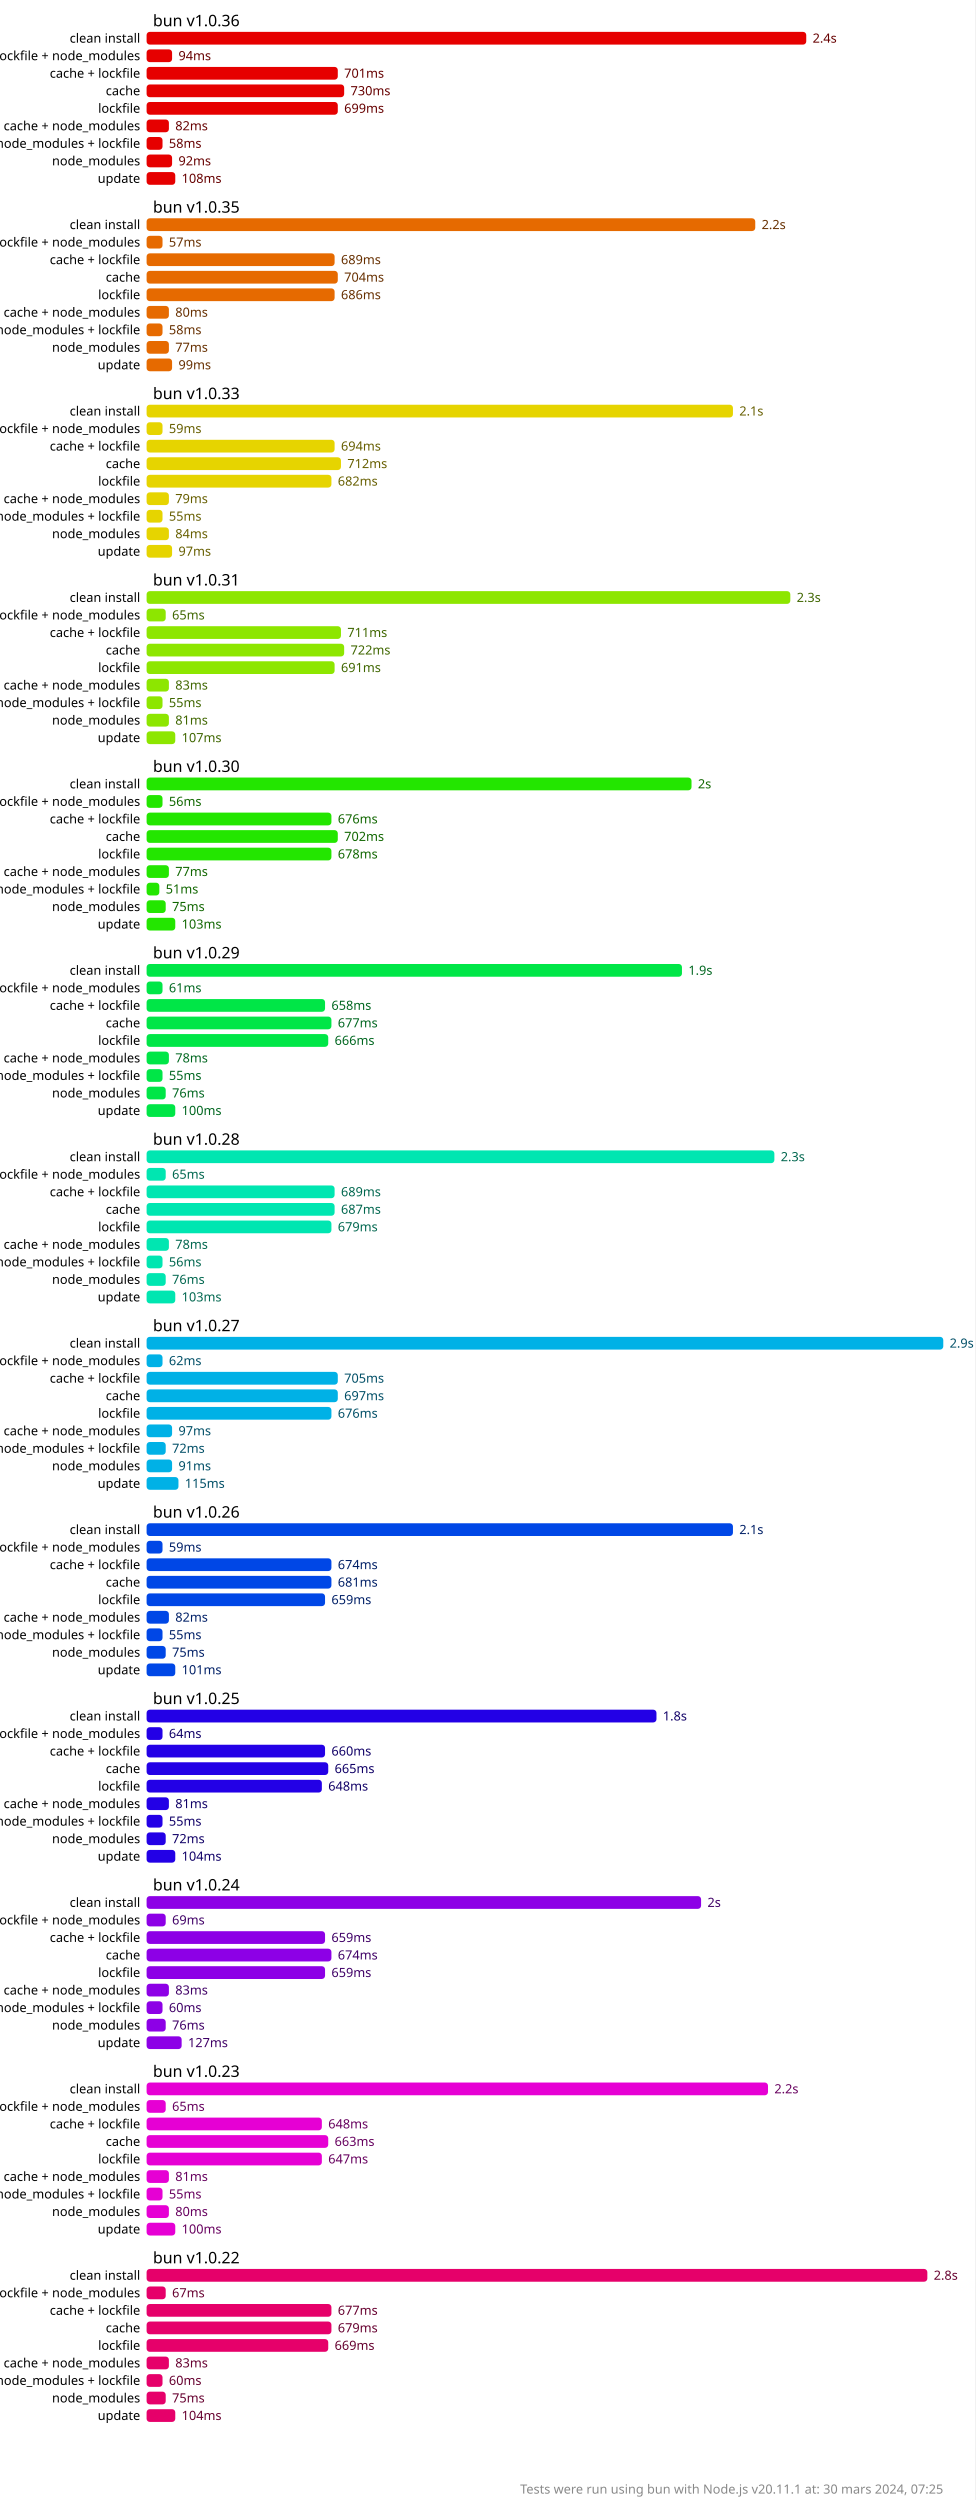
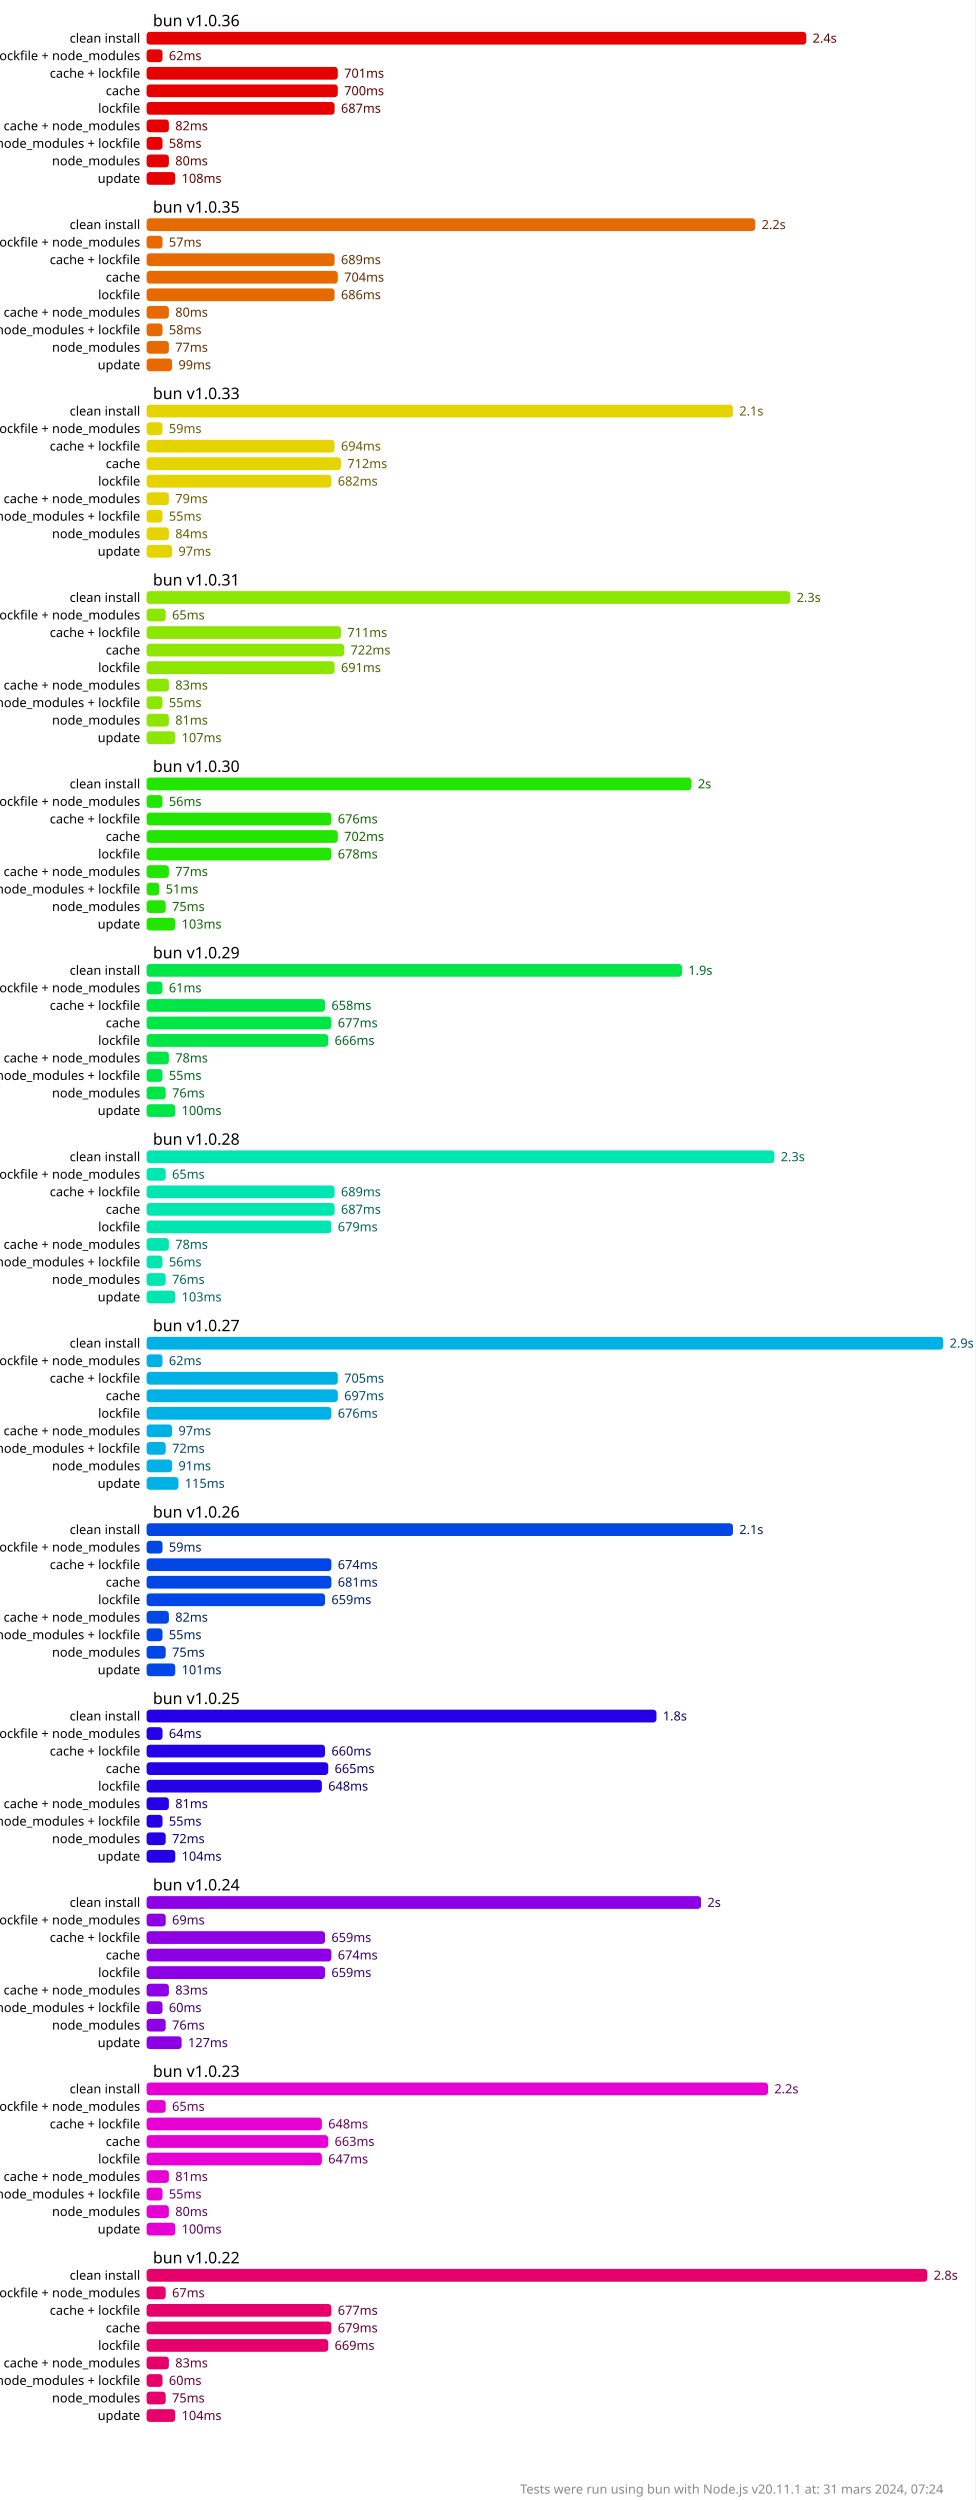
<svg xmlns="http://www.w3.org/2000/svg" version="1.1" viewBox="0 0 306 784.5">
  <style>
    .font { font-family: sans-serif; }
    .s2 { font-size: 2px; }
    .s3 { font-size: 3px; }
    .s4 { font-size: 4px; }
    .s5 { font-size: 5px; }
    .line { stroke: #cacaca; }
    .width { stroke-width: 0.5; }
    .text { fill: #888; }
    .bold { font-weight: bold; }
  </style>
  <rect x="0" y="0" width="306" height="784.5" fill="#fff" />
  <rect x="46" y="10" width="207" height="4" fill="hsl(0, 100%, 45%)" rx="1" ry="1" />
  <text x="255" y="12" fill="hsl(0, 100%, 20%)" dominant-baseline="middle" class="font s4">2.4s</text>
-   <rect x="46" y="15.5" width="8" height="4" fill="hsl(0, 100%, 45%)" rx="1" ry="1" />
-   <text x="56" y="17.5" fill="hsl(0, 100%, 20%)" dominant-baseline="middle" class="font s4">94ms</text>
+   <rect x="46" y="15.5" width="5" height="4" fill="hsl(0, 100%, 45%)" rx="1" ry="1" />
+   <text x="53" y="17.5" fill="hsl(0, 100%, 20%)" dominant-baseline="middle" class="font s4">62ms</text>
  <rect x="46" y="21" width="60" height="4" fill="hsl(0, 100%, 45%)" rx="1" ry="1" />
  <text x="108" y="23" fill="hsl(0, 100%, 20%)" dominant-baseline="middle" class="font s4">701ms</text>
-   <rect x="46" y="26.5" width="62" height="4" fill="hsl(0, 100%, 45%)" rx="1" ry="1" />
-   <text x="110" y="28.5" fill="hsl(0, 100%, 20%)" dominant-baseline="middle" class="font s4">730ms</text>
-   <rect x="46" y="32" width="60" height="4" fill="hsl(0, 100%, 45%)" rx="1" ry="1" />
-   <text x="108" y="34" fill="hsl(0, 100%, 20%)" dominant-baseline="middle" class="font s4">699ms</text>
+   <rect x="46" y="26.5" width="60" height="4" fill="hsl(0, 100%, 45%)" rx="1" ry="1" />
+   <text x="108" y="28.5" fill="hsl(0, 100%, 20%)" dominant-baseline="middle" class="font s4">700ms</text>
+   <rect x="46" y="32" width="59" height="4" fill="hsl(0, 100%, 45%)" rx="1" ry="1" />
+   <text x="107" y="34" fill="hsl(0, 100%, 20%)" dominant-baseline="middle" class="font s4">687ms</text>
  <rect x="46" y="37.5" width="7" height="4" fill="hsl(0, 100%, 45%)" rx="1" ry="1" />
  <text x="55" y="39.5" fill="hsl(0, 100%, 20%)" dominant-baseline="middle" class="font s4">82ms</text>
  <rect x="46" y="43" width="5" height="4" fill="hsl(0, 100%, 45%)" rx="1" ry="1" />
  <text x="53" y="45" fill="hsl(0, 100%, 20%)" dominant-baseline="middle" class="font s4">58ms</text>
-   <rect x="46" y="48.5" width="8" height="4" fill="hsl(0, 100%, 45%)" rx="1" ry="1" />
-   <text x="56" y="50.5" fill="hsl(0, 100%, 20%)" dominant-baseline="middle" class="font s4">92ms</text>
+   <rect x="46" y="48.5" width="7" height="4" fill="hsl(0, 100%, 45%)" rx="1" ry="1" />
+   <text x="55" y="50.5" fill="hsl(0, 100%, 20%)" dominant-baseline="middle" class="font s4">80ms</text>
  <rect x="46" y="54" width="9" height="4" fill="hsl(0, 100%, 45%)" rx="1" ry="1" />
  <text x="57" y="56" fill="hsl(0, 100%, 20%)" dominant-baseline="middle" class="font s4">108ms</text>
  <rect x="46" y="68.5" width="191" height="4" fill="hsl(27.692, 100%, 45%)" rx="1" ry="1" />
  <text x="239" y="70.5" fill="hsl(27.692, 100%, 20%)" dominant-baseline="middle" class="font s4">2.2s</text>
  <rect x="46" y="74" width="5" height="4" fill="hsl(27.692, 100%, 45%)" rx="1" ry="1" />
  <text x="53" y="76" fill="hsl(27.692, 100%, 20%)" dominant-baseline="middle" class="font s4">57ms</text>
  <rect x="46" y="79.5" width="59" height="4" fill="hsl(27.692, 100%, 45%)" rx="1" ry="1" />
  <text x="107" y="81.5" fill="hsl(27.692, 100%, 20%)" dominant-baseline="middle" class="font s4">689ms</text>
  <rect x="46" y="85" width="60" height="4" fill="hsl(27.692, 100%, 45%)" rx="1" ry="1" />
  <text x="108" y="87" fill="hsl(27.692, 100%, 20%)" dominant-baseline="middle" class="font s4">704ms</text>
  <rect x="46" y="90.5" width="59" height="4" fill="hsl(27.692, 100%, 45%)" rx="1" ry="1" />
  <text x="107" y="92.5" fill="hsl(27.692, 100%, 20%)" dominant-baseline="middle" class="font s4">686ms</text>
  <rect x="46" y="96" width="7" height="4" fill="hsl(27.692, 100%, 45%)" rx="1" ry="1" />
  <text x="55" y="98" fill="hsl(27.692, 100%, 20%)" dominant-baseline="middle" class="font s4">80ms</text>
  <rect x="46" y="101.5" width="5" height="4" fill="hsl(27.692, 100%, 45%)" rx="1" ry="1" />
  <text x="53" y="103.5" fill="hsl(27.692, 100%, 20%)" dominant-baseline="middle" class="font s4">58ms</text>
  <rect x="46" y="107" width="7" height="4" fill="hsl(27.692, 100%, 45%)" rx="1" ry="1" />
  <text x="55" y="109" fill="hsl(27.692, 100%, 20%)" dominant-baseline="middle" class="font s4">77ms</text>
  <rect x="46" y="112.5" width="8" height="4" fill="hsl(27.692, 100%, 45%)" rx="1" ry="1" />
  <text x="56" y="114.5" fill="hsl(27.692, 100%, 20%)" dominant-baseline="middle" class="font s4">99ms</text>
  <rect x="46" y="127" width="184" height="4" fill="hsl(55.385, 100%, 45%)" rx="1" ry="1" />
  <text x="232" y="129" fill="hsl(55.385, 100%, 20%)" dominant-baseline="middle" class="font s4">2.1s</text>
  <rect x="46" y="132.5" width="5" height="4" fill="hsl(55.385, 100%, 45%)" rx="1" ry="1" />
  <text x="53" y="134.5" fill="hsl(55.385, 100%, 20%)" dominant-baseline="middle" class="font s4">59ms</text>
  <rect x="46" y="138" width="59" height="4" fill="hsl(55.385, 100%, 45%)" rx="1" ry="1" />
  <text x="107" y="140" fill="hsl(55.385, 100%, 20%)" dominant-baseline="middle" class="font s4">694ms</text>
  <rect x="46" y="143.5" width="61" height="4" fill="hsl(55.385, 100%, 45%)" rx="1" ry="1" />
  <text x="109" y="145.5" fill="hsl(55.385, 100%, 20%)" dominant-baseline="middle" class="font s4">712ms</text>
  <rect x="46" y="149" width="58" height="4" fill="hsl(55.385, 100%, 45%)" rx="1" ry="1" />
  <text x="106" y="151" fill="hsl(55.385, 100%, 20%)" dominant-baseline="middle" class="font s4">682ms</text>
  <rect x="46" y="154.5" width="7" height="4" fill="hsl(55.385, 100%, 45%)" rx="1" ry="1" />
  <text x="55" y="156.5" fill="hsl(55.385, 100%, 20%)" dominant-baseline="middle" class="font s4">79ms</text>
  <rect x="46" y="160" width="5" height="4" fill="hsl(55.385, 100%, 45%)" rx="1" ry="1" />
  <text x="53" y="162" fill="hsl(55.385, 100%, 20%)" dominant-baseline="middle" class="font s4">55ms</text>
  <rect x="46" y="165.5" width="7" height="4" fill="hsl(55.385, 100%, 45%)" rx="1" ry="1" />
  <text x="55" y="167.5" fill="hsl(55.385, 100%, 20%)" dominant-baseline="middle" class="font s4">84ms</text>
  <rect x="46" y="171" width="8" height="4" fill="hsl(55.385, 100%, 45%)" rx="1" ry="1" />
  <text x="56" y="173" fill="hsl(55.385, 100%, 20%)" dominant-baseline="middle" class="font s4">97ms</text>
  <rect x="46" y="185.5" width="202" height="4" fill="hsl(83.077, 100%, 45%)" rx="1" ry="1" />
  <text x="250" y="187.5" fill="hsl(83.077, 100%, 20%)" dominant-baseline="middle" class="font s4">2.3s</text>
  <rect x="46" y="191" width="6" height="4" fill="hsl(83.077, 100%, 45%)" rx="1" ry="1" />
  <text x="54" y="193" fill="hsl(83.077, 100%, 20%)" dominant-baseline="middle" class="font s4">65ms</text>
  <rect x="46" y="196.5" width="61" height="4" fill="hsl(83.077, 100%, 45%)" rx="1" ry="1" />
  <text x="109" y="198.5" fill="hsl(83.077, 100%, 20%)" dominant-baseline="middle" class="font s4">711ms</text>
  <rect x="46" y="202" width="62" height="4" fill="hsl(83.077, 100%, 45%)" rx="1" ry="1" />
  <text x="110" y="204" fill="hsl(83.077, 100%, 20%)" dominant-baseline="middle" class="font s4">722ms</text>
  <rect x="46" y="207.5" width="59" height="4" fill="hsl(83.077, 100%, 45%)" rx="1" ry="1" />
  <text x="107" y="209.5" fill="hsl(83.077, 100%, 20%)" dominant-baseline="middle" class="font s4">691ms</text>
  <rect x="46" y="213" width="7" height="4" fill="hsl(83.077, 100%, 45%)" rx="1" ry="1" />
  <text x="55" y="215" fill="hsl(83.077, 100%, 20%)" dominant-baseline="middle" class="font s4">83ms</text>
  <rect x="46" y="218.5" width="5" height="4" fill="hsl(83.077, 100%, 45%)" rx="1" ry="1" />
  <text x="53" y="220.5" fill="hsl(83.077, 100%, 20%)" dominant-baseline="middle" class="font s4">55ms</text>
  <rect x="46" y="224" width="7" height="4" fill="hsl(83.077, 100%, 45%)" rx="1" ry="1" />
  <text x="55" y="226" fill="hsl(83.077, 100%, 20%)" dominant-baseline="middle" class="font s4">81ms</text>
  <rect x="46" y="229.5" width="9" height="4" fill="hsl(83.077, 100%, 45%)" rx="1" ry="1" />
  <text x="57" y="231.5" fill="hsl(83.077, 100%, 20%)" dominant-baseline="middle" class="font s4">107ms</text>
  <rect x="46" y="244" width="171" height="4" fill="hsl(110.769, 100%, 45%)" rx="1" ry="1" />
  <text x="219" y="246" fill="hsl(110.769, 100%, 20%)" dominant-baseline="middle" class="font s4">2s</text>
  <rect x="46" y="249.5" width="5" height="4" fill="hsl(110.769, 100%, 45%)" rx="1" ry="1" />
  <text x="53" y="251.5" fill="hsl(110.769, 100%, 20%)" dominant-baseline="middle" class="font s4">56ms</text>
  <rect x="46" y="255" width="58" height="4" fill="hsl(110.769, 100%, 45%)" rx="1" ry="1" />
  <text x="106" y="257" fill="hsl(110.769, 100%, 20%)" dominant-baseline="middle" class="font s4">676ms</text>
  <rect x="46" y="260.5" width="60" height="4" fill="hsl(110.769, 100%, 45%)" rx="1" ry="1" />
  <text x="108" y="262.5" fill="hsl(110.769, 100%, 20%)" dominant-baseline="middle" class="font s4">702ms</text>
  <rect x="46" y="266" width="58" height="4" fill="hsl(110.769, 100%, 45%)" rx="1" ry="1" />
  <text x="106" y="268" fill="hsl(110.769, 100%, 20%)" dominant-baseline="middle" class="font s4">678ms</text>
  <rect x="46" y="271.5" width="7" height="4" fill="hsl(110.769, 100%, 45%)" rx="1" ry="1" />
  <text x="55" y="273.5" fill="hsl(110.769, 100%, 20%)" dominant-baseline="middle" class="font s4">77ms</text>
  <rect x="46" y="277" width="4" height="4" fill="hsl(110.769, 100%, 45%)" rx="1" ry="1" />
  <text x="52" y="279" fill="hsl(110.769, 100%, 20%)" dominant-baseline="middle" class="font s4">51ms</text>
  <rect x="46" y="282.5" width="6" height="4" fill="hsl(110.769, 100%, 45%)" rx="1" ry="1" />
  <text x="54" y="284.5" fill="hsl(110.769, 100%, 20%)" dominant-baseline="middle" class="font s4">75ms</text>
  <rect x="46" y="288" width="9" height="4" fill="hsl(110.769, 100%, 45%)" rx="1" ry="1" />
  <text x="57" y="290" fill="hsl(110.769, 100%, 20%)" dominant-baseline="middle" class="font s4">103ms</text>
  <rect x="46" y="302.5" width="168" height="4" fill="hsl(138.462, 100%, 45%)" rx="1" ry="1" />
  <text x="216" y="304.5" fill="hsl(138.462, 100%, 20%)" dominant-baseline="middle" class="font s4">1.9s</text>
  <rect x="46" y="308" width="5" height="4" fill="hsl(138.462, 100%, 45%)" rx="1" ry="1" />
  <text x="53" y="310" fill="hsl(138.462, 100%, 20%)" dominant-baseline="middle" class="font s4">61ms</text>
  <rect x="46" y="313.5" width="56" height="4" fill="hsl(138.462, 100%, 45%)" rx="1" ry="1" />
  <text x="104" y="315.5" fill="hsl(138.462, 100%, 20%)" dominant-baseline="middle" class="font s4">658ms</text>
  <rect x="46" y="319" width="58" height="4" fill="hsl(138.462, 100%, 45%)" rx="1" ry="1" />
  <text x="106" y="321" fill="hsl(138.462, 100%, 20%)" dominant-baseline="middle" class="font s4">677ms</text>
  <rect x="46" y="324.5" width="57" height="4" fill="hsl(138.462, 100%, 45%)" rx="1" ry="1" />
  <text x="105" y="326.5" fill="hsl(138.462, 100%, 20%)" dominant-baseline="middle" class="font s4">666ms</text>
  <rect x="46" y="330" width="7" height="4" fill="hsl(138.462, 100%, 45%)" rx="1" ry="1" />
  <text x="55" y="332" fill="hsl(138.462, 100%, 20%)" dominant-baseline="middle" class="font s4">78ms</text>
  <rect x="46" y="335.5" width="5" height="4" fill="hsl(138.462, 100%, 45%)" rx="1" ry="1" />
  <text x="53" y="337.5" fill="hsl(138.462, 100%, 20%)" dominant-baseline="middle" class="font s4">55ms</text>
  <rect x="46" y="341" width="6" height="4" fill="hsl(138.462, 100%, 45%)" rx="1" ry="1" />
  <text x="54" y="343" fill="hsl(138.462, 100%, 20%)" dominant-baseline="middle" class="font s4">76ms</text>
  <rect x="46" y="346.5" width="9" height="4" fill="hsl(138.462, 100%, 45%)" rx="1" ry="1" />
  <text x="57" y="348.5" fill="hsl(138.462, 100%, 20%)" dominant-baseline="middle" class="font s4">100ms</text>
  <rect x="46" y="361" width="197" height="4" fill="hsl(166.154, 100%, 45%)" rx="1" ry="1" />
  <text x="245" y="363" fill="hsl(166.154, 100%, 20%)" dominant-baseline="middle" class="font s4">2.3s</text>
  <rect x="46" y="366.5" width="6" height="4" fill="hsl(166.154, 100%, 45%)" rx="1" ry="1" />
  <text x="54" y="368.5" fill="hsl(166.154, 100%, 20%)" dominant-baseline="middle" class="font s4">65ms</text>
  <rect x="46" y="372" width="59" height="4" fill="hsl(166.154, 100%, 45%)" rx="1" ry="1" />
  <text x="107" y="374" fill="hsl(166.154, 100%, 20%)" dominant-baseline="middle" class="font s4">689ms</text>
  <rect x="46" y="377.5" width="59" height="4" fill="hsl(166.154, 100%, 45%)" rx="1" ry="1" />
  <text x="107" y="379.5" fill="hsl(166.154, 100%, 20%)" dominant-baseline="middle" class="font s4">687ms</text>
  <rect x="46" y="383" width="58" height="4" fill="hsl(166.154, 100%, 45%)" rx="1" ry="1" />
  <text x="106" y="385" fill="hsl(166.154, 100%, 20%)" dominant-baseline="middle" class="font s4">679ms</text>
  <rect x="46" y="388.5" width="7" height="4" fill="hsl(166.154, 100%, 45%)" rx="1" ry="1" />
  <text x="55" y="390.5" fill="hsl(166.154, 100%, 20%)" dominant-baseline="middle" class="font s4">78ms</text>
  <rect x="46" y="394" width="5" height="4" fill="hsl(166.154, 100%, 45%)" rx="1" ry="1" />
  <text x="53" y="396" fill="hsl(166.154, 100%, 20%)" dominant-baseline="middle" class="font s4">56ms</text>
  <rect x="46" y="399.5" width="6" height="4" fill="hsl(166.154, 100%, 45%)" rx="1" ry="1" />
  <text x="54" y="401.5" fill="hsl(166.154, 100%, 20%)" dominant-baseline="middle" class="font s4">76ms</text>
  <rect x="46" y="405" width="9" height="4" fill="hsl(166.154, 100%, 45%)" rx="1" ry="1" />
  <text x="57" y="407" fill="hsl(166.154, 100%, 20%)" dominant-baseline="middle" class="font s4">103ms</text>
  <rect x="46" y="419.5" width="250" height="4" fill="hsl(193.846, 100%, 45%)" rx="1" ry="1" />
  <text x="298" y="421.5" fill="hsl(193.846, 100%, 20%)" dominant-baseline="middle" class="font s4">2.9s</text>
  <rect x="46" y="425" width="5" height="4" fill="hsl(193.846, 100%, 45%)" rx="1" ry="1" />
  <text x="53" y="427" fill="hsl(193.846, 100%, 20%)" dominant-baseline="middle" class="font s4">62ms</text>
  <rect x="46" y="430.5" width="60" height="4" fill="hsl(193.846, 100%, 45%)" rx="1" ry="1" />
  <text x="108" y="432.5" fill="hsl(193.846, 100%, 20%)" dominant-baseline="middle" class="font s4">705ms</text>
  <rect x="46" y="436" width="60" height="4" fill="hsl(193.846, 100%, 45%)" rx="1" ry="1" />
  <text x="108" y="438" fill="hsl(193.846, 100%, 20%)" dominant-baseline="middle" class="font s4">697ms</text>
  <rect x="46" y="441.5" width="58" height="4" fill="hsl(193.846, 100%, 45%)" rx="1" ry="1" />
  <text x="106" y="443.5" fill="hsl(193.846, 100%, 20%)" dominant-baseline="middle" class="font s4">676ms</text>
  <rect x="46" y="447" width="8" height="4" fill="hsl(193.846, 100%, 45%)" rx="1" ry="1" />
  <text x="56" y="449" fill="hsl(193.846, 100%, 20%)" dominant-baseline="middle" class="font s4">97ms</text>
  <rect x="46" y="452.5" width="6" height="4" fill="hsl(193.846, 100%, 45%)" rx="1" ry="1" />
  <text x="54" y="454.5" fill="hsl(193.846, 100%, 20%)" dominant-baseline="middle" class="font s4">72ms</text>
  <rect x="46" y="458" width="8" height="4" fill="hsl(193.846, 100%, 45%)" rx="1" ry="1" />
  <text x="56" y="460" fill="hsl(193.846, 100%, 20%)" dominant-baseline="middle" class="font s4">91ms</text>
  <rect x="46" y="463.5" width="10" height="4" fill="hsl(193.846, 100%, 45%)" rx="1" ry="1" />
  <text x="58" y="465.5" fill="hsl(193.846, 100%, 20%)" dominant-baseline="middle" class="font s4">115ms</text>
  <rect x="46" y="478" width="184" height="4" fill="hsl(221.538, 100%, 45%)" rx="1" ry="1" />
  <text x="232" y="480" fill="hsl(221.538, 100%, 20%)" dominant-baseline="middle" class="font s4">2.1s</text>
  <rect x="46" y="483.5" width="5" height="4" fill="hsl(221.538, 100%, 45%)" rx="1" ry="1" />
  <text x="53" y="485.5" fill="hsl(221.538, 100%, 20%)" dominant-baseline="middle" class="font s4">59ms</text>
  <rect x="46" y="489" width="58" height="4" fill="hsl(221.538, 100%, 45%)" rx="1" ry="1" />
  <text x="106" y="491" fill="hsl(221.538, 100%, 20%)" dominant-baseline="middle" class="font s4">674ms</text>
  <rect x="46" y="494.5" width="58" height="4" fill="hsl(221.538, 100%, 45%)" rx="1" ry="1" />
  <text x="106" y="496.5" fill="hsl(221.538, 100%, 20%)" dominant-baseline="middle" class="font s4">681ms</text>
  <rect x="46" y="500" width="56" height="4" fill="hsl(221.538, 100%, 45%)" rx="1" ry="1" />
  <text x="104" y="502" fill="hsl(221.538, 100%, 20%)" dominant-baseline="middle" class="font s4">659ms</text>
  <rect x="46" y="505.5" width="7" height="4" fill="hsl(221.538, 100%, 45%)" rx="1" ry="1" />
  <text x="55" y="507.5" fill="hsl(221.538, 100%, 20%)" dominant-baseline="middle" class="font s4">82ms</text>
  <rect x="46" y="511" width="5" height="4" fill="hsl(221.538, 100%, 45%)" rx="1" ry="1" />
  <text x="53" y="513" fill="hsl(221.538, 100%, 20%)" dominant-baseline="middle" class="font s4">55ms</text>
  <rect x="46" y="516.5" width="6" height="4" fill="hsl(221.538, 100%, 45%)" rx="1" ry="1" />
  <text x="54" y="518.5" fill="hsl(221.538, 100%, 20%)" dominant-baseline="middle" class="font s4">75ms</text>
  <rect x="46" y="522" width="9" height="4" fill="hsl(221.538, 100%, 45%)" rx="1" ry="1" />
  <text x="57" y="524" fill="hsl(221.538, 100%, 20%)" dominant-baseline="middle" class="font s4">101ms</text>
  <rect x="46" y="536.5" width="160" height="4" fill="hsl(249.231, 100%, 45%)" rx="1" ry="1" />
  <text x="208" y="538.5" fill="hsl(249.231, 100%, 20%)" dominant-baseline="middle" class="font s4">1.8s</text>
  <rect x="46" y="542" width="5" height="4" fill="hsl(249.231, 100%, 45%)" rx="1" ry="1" />
  <text x="53" y="544" fill="hsl(249.231, 100%, 20%)" dominant-baseline="middle" class="font s4">64ms</text>
  <rect x="46" y="547.5" width="56" height="4" fill="hsl(249.231, 100%, 45%)" rx="1" ry="1" />
  <text x="104" y="549.5" fill="hsl(249.231, 100%, 20%)" dominant-baseline="middle" class="font s4">660ms</text>
  <rect x="46" y="553" width="57" height="4" fill="hsl(249.231, 100%, 45%)" rx="1" ry="1" />
  <text x="105" y="555" fill="hsl(249.231, 100%, 20%)" dominant-baseline="middle" class="font s4">665ms</text>
  <rect x="46" y="558.5" width="55" height="4" fill="hsl(249.231, 100%, 45%)" rx="1" ry="1" />
  <text x="103" y="560.5" fill="hsl(249.231, 100%, 20%)" dominant-baseline="middle" class="font s4">648ms</text>
  <rect x="46" y="564" width="7" height="4" fill="hsl(249.231, 100%, 45%)" rx="1" ry="1" />
  <text x="55" y="566" fill="hsl(249.231, 100%, 20%)" dominant-baseline="middle" class="font s4">81ms</text>
  <rect x="46" y="569.5" width="5" height="4" fill="hsl(249.231, 100%, 45%)" rx="1" ry="1" />
  <text x="53" y="571.5" fill="hsl(249.231, 100%, 20%)" dominant-baseline="middle" class="font s4">55ms</text>
  <rect x="46" y="575" width="6" height="4" fill="hsl(249.231, 100%, 45%)" rx="1" ry="1" />
  <text x="54" y="577" fill="hsl(249.231, 100%, 20%)" dominant-baseline="middle" class="font s4">72ms</text>
  <rect x="46" y="580.5" width="9" height="4" fill="hsl(249.231, 100%, 45%)" rx="1" ry="1" />
  <text x="57" y="582.5" fill="hsl(249.231, 100%, 20%)" dominant-baseline="middle" class="font s4">104ms</text>
  <rect x="46" y="595" width="174" height="4" fill="hsl(276.923, 100%, 45%)" rx="1" ry="1" />
  <text x="222" y="597" fill="hsl(276.923, 100%, 20%)" dominant-baseline="middle" class="font s4">2s</text>
  <rect x="46" y="600.5" width="6" height="4" fill="hsl(276.923, 100%, 45%)" rx="1" ry="1" />
  <text x="54" y="602.5" fill="hsl(276.923, 100%, 20%)" dominant-baseline="middle" class="font s4">69ms</text>
  <rect x="46" y="606" width="56" height="4" fill="hsl(276.923, 100%, 45%)" rx="1" ry="1" />
  <text x="104" y="608" fill="hsl(276.923, 100%, 20%)" dominant-baseline="middle" class="font s4">659ms</text>
  <rect x="46" y="611.5" width="58" height="4" fill="hsl(276.923, 100%, 45%)" rx="1" ry="1" />
  <text x="106" y="613.5" fill="hsl(276.923, 100%, 20%)" dominant-baseline="middle" class="font s4">674ms</text>
  <rect x="46" y="617" width="56" height="4" fill="hsl(276.923, 100%, 45%)" rx="1" ry="1" />
  <text x="104" y="619" fill="hsl(276.923, 100%, 20%)" dominant-baseline="middle" class="font s4">659ms</text>
  <rect x="46" y="622.5" width="7" height="4" fill="hsl(276.923, 100%, 45%)" rx="1" ry="1" />
  <text x="55" y="624.5" fill="hsl(276.923, 100%, 20%)" dominant-baseline="middle" class="font s4">83ms</text>
  <rect x="46" y="628" width="5" height="4" fill="hsl(276.923, 100%, 45%)" rx="1" ry="1" />
  <text x="53" y="630" fill="hsl(276.923, 100%, 20%)" dominant-baseline="middle" class="font s4">60ms</text>
  <rect x="46" y="633.5" width="6" height="4" fill="hsl(276.923, 100%, 45%)" rx="1" ry="1" />
  <text x="54" y="635.5" fill="hsl(276.923, 100%, 20%)" dominant-baseline="middle" class="font s4">76ms</text>
  <rect x="46" y="639" width="11" height="4" fill="hsl(276.923, 100%, 45%)" rx="1" ry="1" />
  <text x="59" y="641" fill="hsl(276.923, 100%, 20%)" dominant-baseline="middle" class="font s4">127ms</text>
  <rect x="46" y="653.5" width="195" height="4" fill="hsl(304.615, 100%, 45%)" rx="1" ry="1" />
  <text x="243" y="655.5" fill="hsl(304.615, 100%, 20%)" dominant-baseline="middle" class="font s4">2.2s</text>
  <rect x="46" y="659" width="6" height="4" fill="hsl(304.615, 100%, 45%)" rx="1" ry="1" />
  <text x="54" y="661" fill="hsl(304.615, 100%, 20%)" dominant-baseline="middle" class="font s4">65ms</text>
  <rect x="46" y="664.5" width="55" height="4" fill="hsl(304.615, 100%, 45%)" rx="1" ry="1" />
  <text x="103" y="666.5" fill="hsl(304.615, 100%, 20%)" dominant-baseline="middle" class="font s4">648ms</text>
  <rect x="46" y="670" width="57" height="4" fill="hsl(304.615, 100%, 45%)" rx="1" ry="1" />
  <text x="105" y="672" fill="hsl(304.615, 100%, 20%)" dominant-baseline="middle" class="font s4">663ms</text>
  <rect x="46" y="675.5" width="55" height="4" fill="hsl(304.615, 100%, 45%)" rx="1" ry="1" />
  <text x="103" y="677.5" fill="hsl(304.615, 100%, 20%)" dominant-baseline="middle" class="font s4">647ms</text>
  <rect x="46" y="681" width="7" height="4" fill="hsl(304.615, 100%, 45%)" rx="1" ry="1" />
  <text x="55" y="683" fill="hsl(304.615, 100%, 20%)" dominant-baseline="middle" class="font s4">81ms</text>
  <rect x="46" y="686.5" width="5" height="4" fill="hsl(304.615, 100%, 45%)" rx="1" ry="1" />
  <text x="53" y="688.5" fill="hsl(304.615, 100%, 20%)" dominant-baseline="middle" class="font s4">55ms</text>
  <rect x="46" y="692" width="7" height="4" fill="hsl(304.615, 100%, 45%)" rx="1" ry="1" />
  <text x="55" y="694" fill="hsl(304.615, 100%, 20%)" dominant-baseline="middle" class="font s4">80ms</text>
  <rect x="46" y="697.5" width="9" height="4" fill="hsl(304.615, 100%, 45%)" rx="1" ry="1" />
  <text x="57" y="699.5" fill="hsl(304.615, 100%, 20%)" dominant-baseline="middle" class="font s4">100ms</text>
  <rect x="46" y="712" width="245" height="4" fill="hsl(332.308, 100%, 45%)" rx="1" ry="1" />
  <text x="293" y="714" fill="hsl(332.308, 100%, 20%)" dominant-baseline="middle" class="font s4">2.8s</text>
  <rect x="46" y="717.5" width="6" height="4" fill="hsl(332.308, 100%, 45%)" rx="1" ry="1" />
  <text x="54" y="719.5" fill="hsl(332.308, 100%, 20%)" dominant-baseline="middle" class="font s4">67ms</text>
  <rect x="46" y="723" width="58" height="4" fill="hsl(332.308, 100%, 45%)" rx="1" ry="1" />
  <text x="106" y="725" fill="hsl(332.308, 100%, 20%)" dominant-baseline="middle" class="font s4">677ms</text>
  <rect x="46" y="728.5" width="58" height="4" fill="hsl(332.308, 100%, 45%)" rx="1" ry="1" />
  <text x="106" y="730.5" fill="hsl(332.308, 100%, 20%)" dominant-baseline="middle" class="font s4">679ms</text>
  <rect x="46" y="734" width="57" height="4" fill="hsl(332.308, 100%, 45%)" rx="1" ry="1" />
  <text x="105" y="736" fill="hsl(332.308, 100%, 20%)" dominant-baseline="middle" class="font s4">669ms</text>
  <rect x="46" y="739.5" width="7" height="4" fill="hsl(332.308, 100%, 45%)" rx="1" ry="1" />
  <text x="55" y="741.5" fill="hsl(332.308, 100%, 20%)" dominant-baseline="middle" class="font s4">83ms</text>
  <rect x="46" y="745" width="5" height="4" fill="hsl(332.308, 100%, 45%)" rx="1" ry="1" />
  <text x="53" y="747" fill="hsl(332.308, 100%, 20%)" dominant-baseline="middle" class="font s4">60ms</text>
  <rect x="46" y="750.5" width="6" height="4" fill="hsl(332.308, 100%, 45%)" rx="1" ry="1" />
  <text x="54" y="752.5" fill="hsl(332.308, 100%, 20%)" dominant-baseline="middle" class="font s4">75ms</text>
  <rect x="46" y="756" width="9" height="4" fill="hsl(332.308, 100%, 45%)" rx="1" ry="1" />
  <text x="57" y="758" fill="hsl(332.308, 100%, 20%)" dominant-baseline="middle" class="font s4">104ms</text>
  <text x="48" y="6.5" class="font s5" dominant-baseline="middle" text-anchor="start">bun v1.0.36</text>
  <text x="44" y="12" class="font s4" dominant-baseline="middle" text-anchor="end">clean install</text>
  <text x="44" y="17.5" class="font s4" dominant-baseline="middle" text-anchor="end">cache + lockfile + node_modules</text>
  <text x="44" y="23" class="font s4" dominant-baseline="middle" text-anchor="end">cache + lockfile</text>
  <text x="44" y="28.5" class="font s4" dominant-baseline="middle" text-anchor="end">cache</text>
  <text x="44" y="34" class="font s4" dominant-baseline="middle" text-anchor="end">lockfile</text>
  <text x="44" y="39.5" class="font s4" dominant-baseline="middle" text-anchor="end">cache + node_modules</text>
  <text x="44" y="45" class="font s4" dominant-baseline="middle" text-anchor="end">node_modules + lockfile</text>
  <text x="44" y="50.5" class="font s4" dominant-baseline="middle" text-anchor="end">node_modules</text>
  <text x="44" y="56" class="font s4" dominant-baseline="middle" text-anchor="end">update</text>
  <text x="48" y="65" class="font s5" dominant-baseline="middle" text-anchor="start">bun v1.0.35</text>
  <text x="44" y="70.5" class="font s4" dominant-baseline="middle" text-anchor="end">clean install</text>
  <text x="44" y="76" class="font s4" dominant-baseline="middle" text-anchor="end">cache + lockfile + node_modules</text>
  <text x="44" y="81.5" class="font s4" dominant-baseline="middle" text-anchor="end">cache + lockfile</text>
  <text x="44" y="87" class="font s4" dominant-baseline="middle" text-anchor="end">cache</text>
  <text x="44" y="92.5" class="font s4" dominant-baseline="middle" text-anchor="end">lockfile</text>
  <text x="44" y="98" class="font s4" dominant-baseline="middle" text-anchor="end">cache + node_modules</text>
  <text x="44" y="103.5" class="font s4" dominant-baseline="middle" text-anchor="end">node_modules + lockfile</text>
  <text x="44" y="109" class="font s4" dominant-baseline="middle" text-anchor="end">node_modules</text>
  <text x="44" y="114.5" class="font s4" dominant-baseline="middle" text-anchor="end">update</text>
  <text x="48" y="123.5" class="font s5" dominant-baseline="middle" text-anchor="start">bun v1.0.33</text>
  <text x="44" y="129" class="font s4" dominant-baseline="middle" text-anchor="end">clean install</text>
  <text x="44" y="134.5" class="font s4" dominant-baseline="middle" text-anchor="end">cache + lockfile + node_modules</text>
  <text x="44" y="140" class="font s4" dominant-baseline="middle" text-anchor="end">cache + lockfile</text>
  <text x="44" y="145.5" class="font s4" dominant-baseline="middle" text-anchor="end">cache</text>
  <text x="44" y="151" class="font s4" dominant-baseline="middle" text-anchor="end">lockfile</text>
  <text x="44" y="156.5" class="font s4" dominant-baseline="middle" text-anchor="end">cache + node_modules</text>
  <text x="44" y="162" class="font s4" dominant-baseline="middle" text-anchor="end">node_modules + lockfile</text>
  <text x="44" y="167.5" class="font s4" dominant-baseline="middle" text-anchor="end">node_modules</text>
  <text x="44" y="173" class="font s4" dominant-baseline="middle" text-anchor="end">update</text>
  <text x="48" y="182" class="font s5" dominant-baseline="middle" text-anchor="start">bun v1.0.31</text>
  <text x="44" y="187.5" class="font s4" dominant-baseline="middle" text-anchor="end">clean install</text>
  <text x="44" y="193" class="font s4" dominant-baseline="middle" text-anchor="end">cache + lockfile + node_modules</text>
  <text x="44" y="198.5" class="font s4" dominant-baseline="middle" text-anchor="end">cache + lockfile</text>
  <text x="44" y="204" class="font s4" dominant-baseline="middle" text-anchor="end">cache</text>
  <text x="44" y="209.5" class="font s4" dominant-baseline="middle" text-anchor="end">lockfile</text>
  <text x="44" y="215" class="font s4" dominant-baseline="middle" text-anchor="end">cache + node_modules</text>
  <text x="44" y="220.5" class="font s4" dominant-baseline="middle" text-anchor="end">node_modules + lockfile</text>
  <text x="44" y="226" class="font s4" dominant-baseline="middle" text-anchor="end">node_modules</text>
  <text x="44" y="231.5" class="font s4" dominant-baseline="middle" text-anchor="end">update</text>
  <text x="48" y="240.5" class="font s5" dominant-baseline="middle" text-anchor="start">bun v1.0.30</text>
  <text x="44" y="246" class="font s4" dominant-baseline="middle" text-anchor="end">clean install</text>
  <text x="44" y="251.5" class="font s4" dominant-baseline="middle" text-anchor="end">cache + lockfile + node_modules</text>
  <text x="44" y="257" class="font s4" dominant-baseline="middle" text-anchor="end">cache + lockfile</text>
  <text x="44" y="262.5" class="font s4" dominant-baseline="middle" text-anchor="end">cache</text>
  <text x="44" y="268" class="font s4" dominant-baseline="middle" text-anchor="end">lockfile</text>
  <text x="44" y="273.5" class="font s4" dominant-baseline="middle" text-anchor="end">cache + node_modules</text>
  <text x="44" y="279" class="font s4" dominant-baseline="middle" text-anchor="end">node_modules + lockfile</text>
  <text x="44" y="284.5" class="font s4" dominant-baseline="middle" text-anchor="end">node_modules</text>
  <text x="44" y="290" class="font s4" dominant-baseline="middle" text-anchor="end">update</text>
  <text x="48" y="299" class="font s5" dominant-baseline="middle" text-anchor="start">bun v1.0.29</text>
  <text x="44" y="304.5" class="font s4" dominant-baseline="middle" text-anchor="end">clean install</text>
  <text x="44" y="310" class="font s4" dominant-baseline="middle" text-anchor="end">cache + lockfile + node_modules</text>
  <text x="44" y="315.5" class="font s4" dominant-baseline="middle" text-anchor="end">cache + lockfile</text>
  <text x="44" y="321" class="font s4" dominant-baseline="middle" text-anchor="end">cache</text>
  <text x="44" y="326.5" class="font s4" dominant-baseline="middle" text-anchor="end">lockfile</text>
  <text x="44" y="332" class="font s4" dominant-baseline="middle" text-anchor="end">cache + node_modules</text>
  <text x="44" y="337.5" class="font s4" dominant-baseline="middle" text-anchor="end">node_modules + lockfile</text>
  <text x="44" y="343" class="font s4" dominant-baseline="middle" text-anchor="end">node_modules</text>
  <text x="44" y="348.5" class="font s4" dominant-baseline="middle" text-anchor="end">update</text>
  <text x="48" y="357.5" class="font s5" dominant-baseline="middle" text-anchor="start">bun v1.0.28</text>
  <text x="44" y="363" class="font s4" dominant-baseline="middle" text-anchor="end">clean install</text>
  <text x="44" y="368.5" class="font s4" dominant-baseline="middle" text-anchor="end">cache + lockfile + node_modules</text>
  <text x="44" y="374" class="font s4" dominant-baseline="middle" text-anchor="end">cache + lockfile</text>
  <text x="44" y="379.5" class="font s4" dominant-baseline="middle" text-anchor="end">cache</text>
  <text x="44" y="385" class="font s4" dominant-baseline="middle" text-anchor="end">lockfile</text>
  <text x="44" y="390.5" class="font s4" dominant-baseline="middle" text-anchor="end">cache + node_modules</text>
  <text x="44" y="396" class="font s4" dominant-baseline="middle" text-anchor="end">node_modules + lockfile</text>
  <text x="44" y="401.5" class="font s4" dominant-baseline="middle" text-anchor="end">node_modules</text>
  <text x="44" y="407" class="font s4" dominant-baseline="middle" text-anchor="end">update</text>
  <text x="48" y="416" class="font s5" dominant-baseline="middle" text-anchor="start">bun v1.0.27</text>
  <text x="44" y="421.5" class="font s4" dominant-baseline="middle" text-anchor="end">clean install</text>
  <text x="44" y="427" class="font s4" dominant-baseline="middle" text-anchor="end">cache + lockfile + node_modules</text>
  <text x="44" y="432.5" class="font s4" dominant-baseline="middle" text-anchor="end">cache + lockfile</text>
  <text x="44" y="438" class="font s4" dominant-baseline="middle" text-anchor="end">cache</text>
  <text x="44" y="443.5" class="font s4" dominant-baseline="middle" text-anchor="end">lockfile</text>
  <text x="44" y="449" class="font s4" dominant-baseline="middle" text-anchor="end">cache + node_modules</text>
  <text x="44" y="454.5" class="font s4" dominant-baseline="middle" text-anchor="end">node_modules + lockfile</text>
  <text x="44" y="460" class="font s4" dominant-baseline="middle" text-anchor="end">node_modules</text>
  <text x="44" y="465.5" class="font s4" dominant-baseline="middle" text-anchor="end">update</text>
  <text x="48" y="474.5" class="font s5" dominant-baseline="middle" text-anchor="start">bun v1.0.26</text>
  <text x="44" y="480" class="font s4" dominant-baseline="middle" text-anchor="end">clean install</text>
  <text x="44" y="485.5" class="font s4" dominant-baseline="middle" text-anchor="end">cache + lockfile + node_modules</text>
  <text x="44" y="491" class="font s4" dominant-baseline="middle" text-anchor="end">cache + lockfile</text>
  <text x="44" y="496.5" class="font s4" dominant-baseline="middle" text-anchor="end">cache</text>
  <text x="44" y="502" class="font s4" dominant-baseline="middle" text-anchor="end">lockfile</text>
  <text x="44" y="507.5" class="font s4" dominant-baseline="middle" text-anchor="end">cache + node_modules</text>
  <text x="44" y="513" class="font s4" dominant-baseline="middle" text-anchor="end">node_modules + lockfile</text>
  <text x="44" y="518.5" class="font s4" dominant-baseline="middle" text-anchor="end">node_modules</text>
  <text x="44" y="524" class="font s4" dominant-baseline="middle" text-anchor="end">update</text>
  <text x="48" y="533" class="font s5" dominant-baseline="middle" text-anchor="start">bun v1.0.25</text>
  <text x="44" y="538.5" class="font s4" dominant-baseline="middle" text-anchor="end">clean install</text>
  <text x="44" y="544" class="font s4" dominant-baseline="middle" text-anchor="end">cache + lockfile + node_modules</text>
  <text x="44" y="549.5" class="font s4" dominant-baseline="middle" text-anchor="end">cache + lockfile</text>
  <text x="44" y="555" class="font s4" dominant-baseline="middle" text-anchor="end">cache</text>
  <text x="44" y="560.5" class="font s4" dominant-baseline="middle" text-anchor="end">lockfile</text>
  <text x="44" y="566" class="font s4" dominant-baseline="middle" text-anchor="end">cache + node_modules</text>
  <text x="44" y="571.5" class="font s4" dominant-baseline="middle" text-anchor="end">node_modules + lockfile</text>
  <text x="44" y="577" class="font s4" dominant-baseline="middle" text-anchor="end">node_modules</text>
  <text x="44" y="582.5" class="font s4" dominant-baseline="middle" text-anchor="end">update</text>
  <text x="48" y="591.5" class="font s5" dominant-baseline="middle" text-anchor="start">bun v1.0.24</text>
  <text x="44" y="597" class="font s4" dominant-baseline="middle" text-anchor="end">clean install</text>
  <text x="44" y="602.5" class="font s4" dominant-baseline="middle" text-anchor="end">cache + lockfile + node_modules</text>
  <text x="44" y="608" class="font s4" dominant-baseline="middle" text-anchor="end">cache + lockfile</text>
  <text x="44" y="613.5" class="font s4" dominant-baseline="middle" text-anchor="end">cache</text>
  <text x="44" y="619" class="font s4" dominant-baseline="middle" text-anchor="end">lockfile</text>
  <text x="44" y="624.5" class="font s4" dominant-baseline="middle" text-anchor="end">cache + node_modules</text>
  <text x="44" y="630" class="font s4" dominant-baseline="middle" text-anchor="end">node_modules + lockfile</text>
  <text x="44" y="635.5" class="font s4" dominant-baseline="middle" text-anchor="end">node_modules</text>
  <text x="44" y="641" class="font s4" dominant-baseline="middle" text-anchor="end">update</text>
  <text x="48" y="650" class="font s5" dominant-baseline="middle" text-anchor="start">bun v1.0.23</text>
  <text x="44" y="655.5" class="font s4" dominant-baseline="middle" text-anchor="end">clean install</text>
  <text x="44" y="661" class="font s4" dominant-baseline="middle" text-anchor="end">cache + lockfile + node_modules</text>
  <text x="44" y="666.5" class="font s4" dominant-baseline="middle" text-anchor="end">cache + lockfile</text>
  <text x="44" y="672" class="font s4" dominant-baseline="middle" text-anchor="end">cache</text>
  <text x="44" y="677.5" class="font s4" dominant-baseline="middle" text-anchor="end">lockfile</text>
  <text x="44" y="683" class="font s4" dominant-baseline="middle" text-anchor="end">cache + node_modules</text>
  <text x="44" y="688.5" class="font s4" dominant-baseline="middle" text-anchor="end">node_modules + lockfile</text>
  <text x="44" y="694" class="font s4" dominant-baseline="middle" text-anchor="end">node_modules</text>
  <text x="44" y="699.5" class="font s4" dominant-baseline="middle" text-anchor="end">update</text>
  <text x="48" y="708.5" class="font s5" dominant-baseline="middle" text-anchor="start">bun v1.0.22</text>
  <text x="44" y="714" class="font s4" dominant-baseline="middle" text-anchor="end">clean install</text>
  <text x="44" y="719.5" class="font s4" dominant-baseline="middle" text-anchor="end">cache + lockfile + node_modules</text>
  <text x="44" y="725" class="font s4" dominant-baseline="middle" text-anchor="end">cache + lockfile</text>
  <text x="44" y="730.5" class="font s4" dominant-baseline="middle" text-anchor="end">cache</text>
  <text x="44" y="736" class="font s4" dominant-baseline="middle" text-anchor="end">lockfile</text>
  <text x="44" y="741.5" class="font s4" dominant-baseline="middle" text-anchor="end">cache + node_modules</text>
  <text x="44" y="747" class="font s4" dominant-baseline="middle" text-anchor="end">node_modules + lockfile</text>
  <text x="44" y="752.5" class="font s4" dominant-baseline="middle" text-anchor="end">node_modules</text>
  <text x="44" y="758" class="font s4" dominant-baseline="middle" text-anchor="end">update</text>
-   <text x="296" y="782.5" class="font s4 text" text-anchor="end">Tests were run using bun with Node.js v20.11.1 at: 30 mars 2024, 07:25</text>
+   <text x="296" y="782.5" class="font s4 text" text-anchor="end">Tests were run using bun with Node.js v20.11.1 at: 31 mars 2024, 07:24</text>
</svg>
